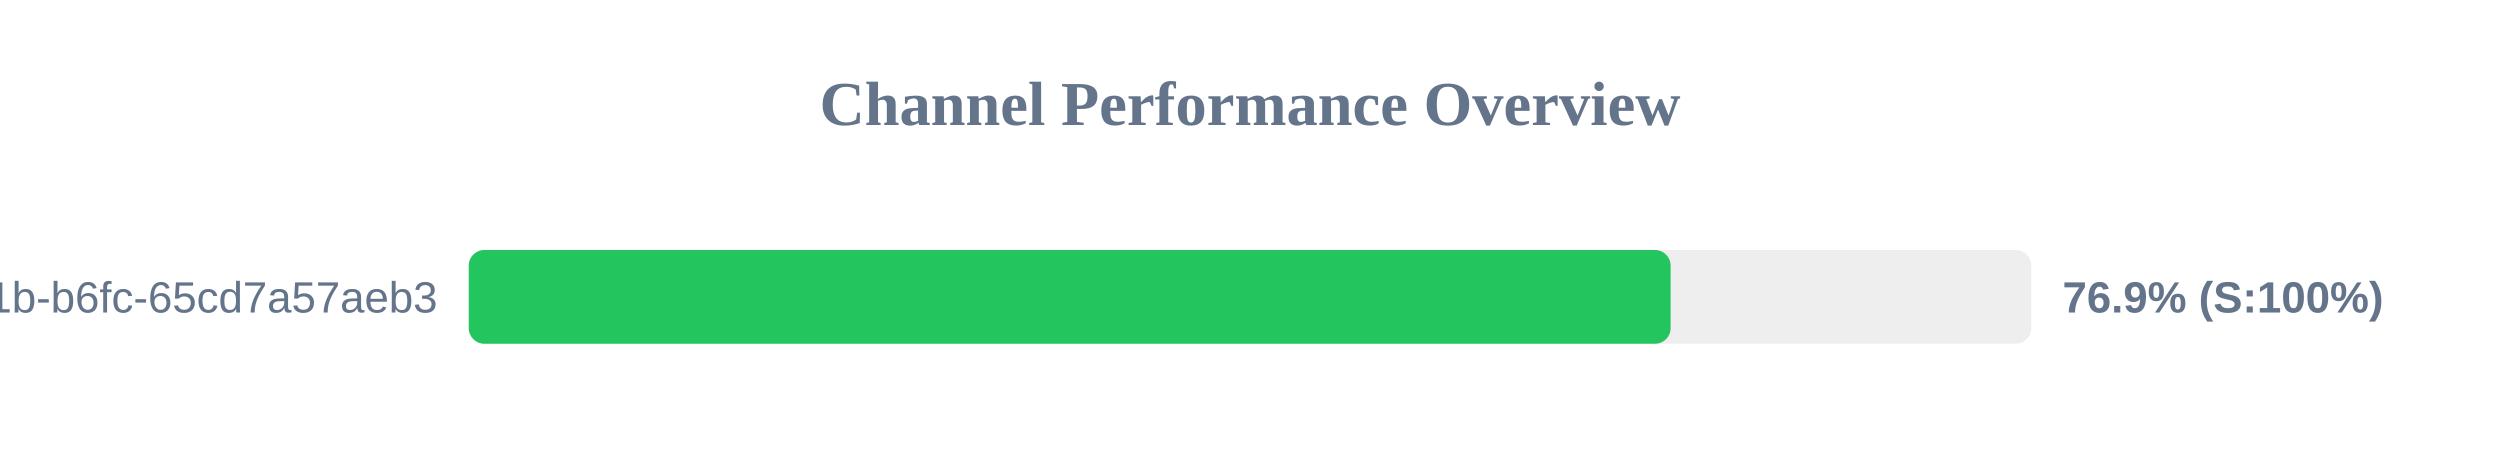
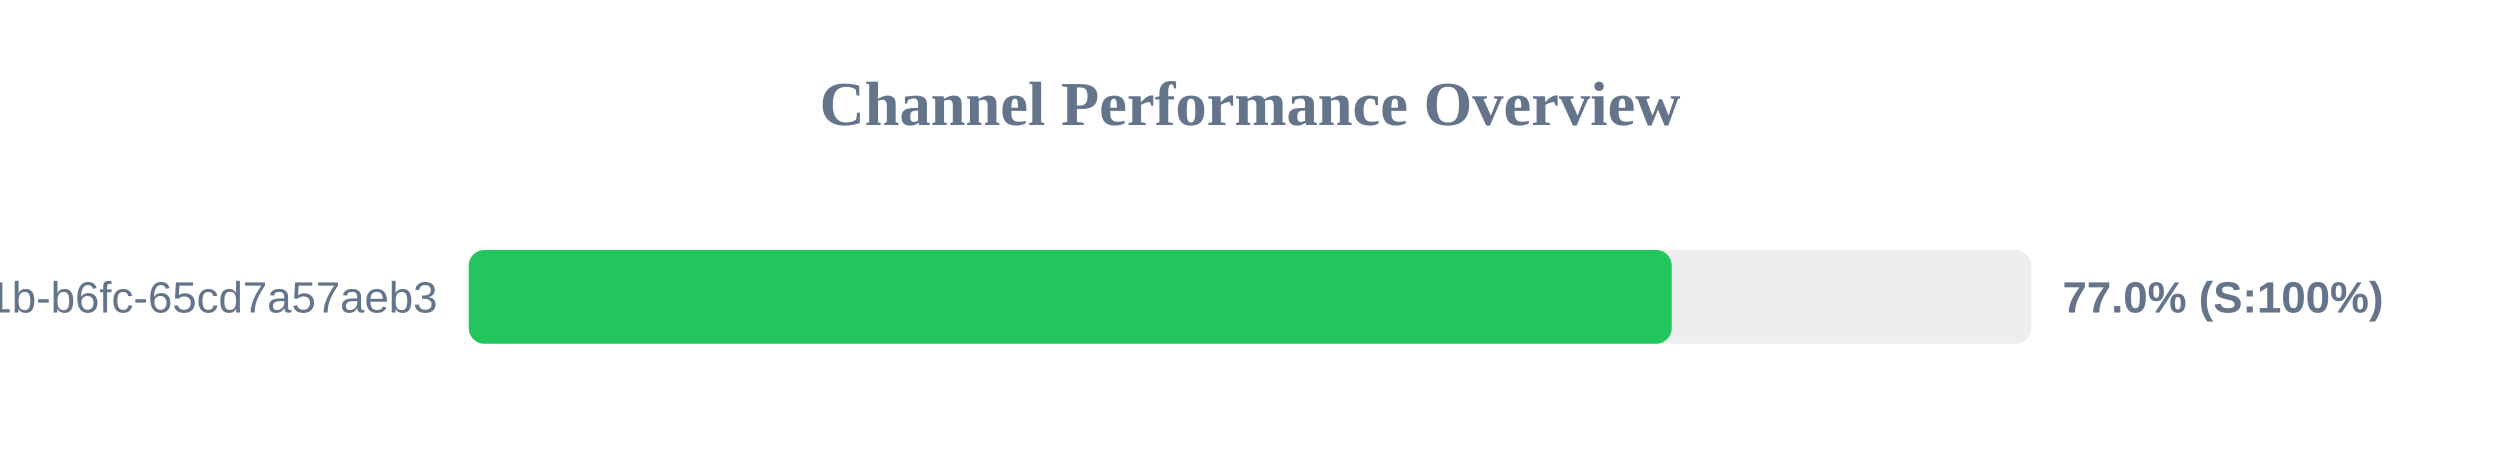
<svg xmlns="http://www.w3.org/2000/svg" width="800" height="150" version="1.1">
  <style>
        .row { font: 14px Arial; fill: #64748b; }
        .score { font: bold 14px Arial; fill: #64748b; }
    </style>
  <text x="400" y="40" text-anchor="middle" font-size="20px" font-weight="bold" fill="#64748b">Channel Performance Overview</text>
  <rect x="150" y="80" width="500" height="30" fill="#eee" rx="5" />
-   <rect x="150" y="80" width="384.6" height="30" fill="#22c55e" rx="5" />
+   <rect x="150" y="80" width="384.95" height="30" fill="#22c55e" rx="5" />
  <text x="140" y="100" text-anchor="end" class="row">?uuid=9c859345-959f-491b-b6fc-65cd7a57aeb3</text>
-   <text x="660" y="100" text-anchor="start" class="score">76.9% (S:100%)</text>
+   <text x="660" y="100" text-anchor="start" class="score">77.0% (S:100%)</text>
</svg>
